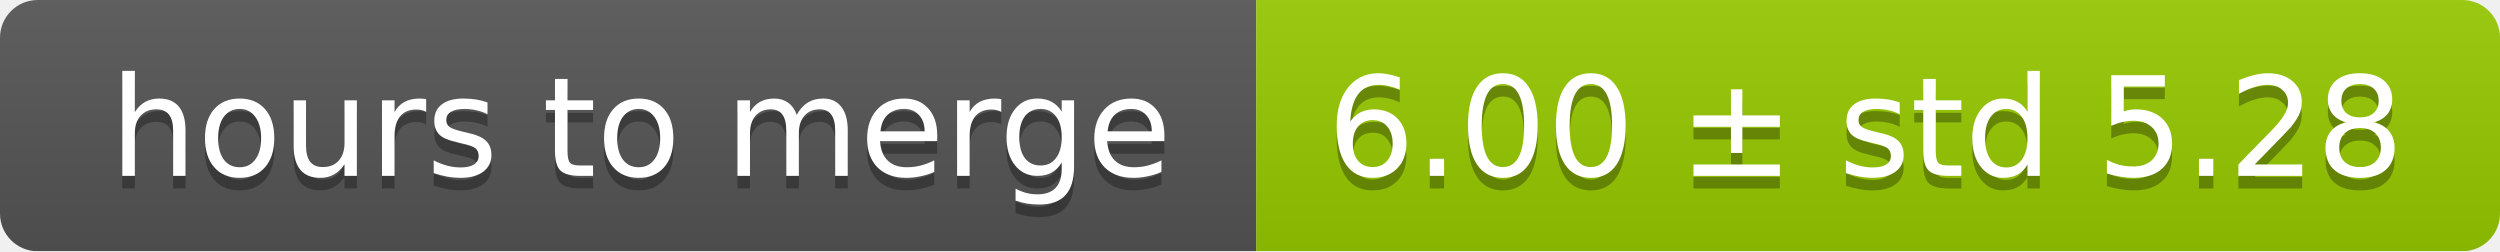
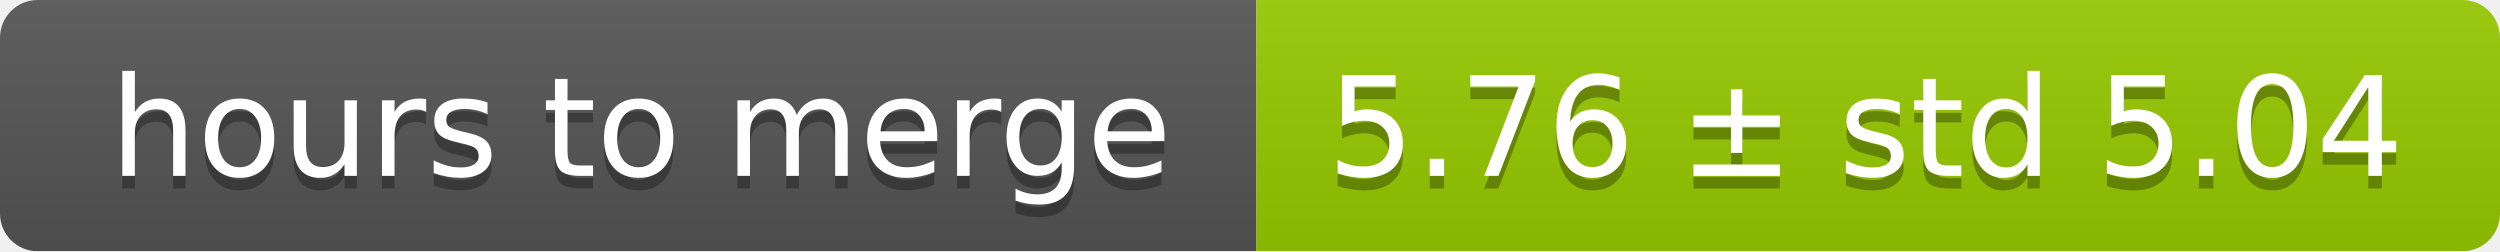
<svg xmlns="http://www.w3.org/2000/svg" width="199" height="20">
  <linearGradient id="smooth" x2="0" y2="100%">
    <stop offset="0" stop-color="#bbb" stop-opacity=".1" />
    <stop offset="1" stop-opacity=".1" />
  </linearGradient>
  <mask id="round">
    <rect width="199" height="20" rx="3" fill="#fff" />
  </mask>
  <g mask="url(#round)">
    <rect width="100" height="20" fill="#555" />
    <rect x="100" width="99" height="20" fill="#97ca00" />
    <rect width="199" height="20" fill="url(#smooth)" />
  </g>
  <g fill="#fff" text-anchor="middle" font-family="DejaVu Sans,Verdana,Geneva,sans-serif" font-size="11">
    <text x="51" y="15" fill="#010101" fill-opacity=".3">hours to merge</text>
    <text x="51" y="14">hours to merge</text>
-     <text x="148.5" y="15" fill="#010101" fill-opacity=".3">6.00 ± std 5.28</text>
-     <text x="148.5" y="14">6.00 ± std 5.28</text>
+     <text x="148.5" y="15" fill="#010101" fill-opacity=".3">5.76 ± std 5.04</text>
+     <text x="148.5" y="14">5.76 ± std 5.04</text>
  </g>
</svg>
